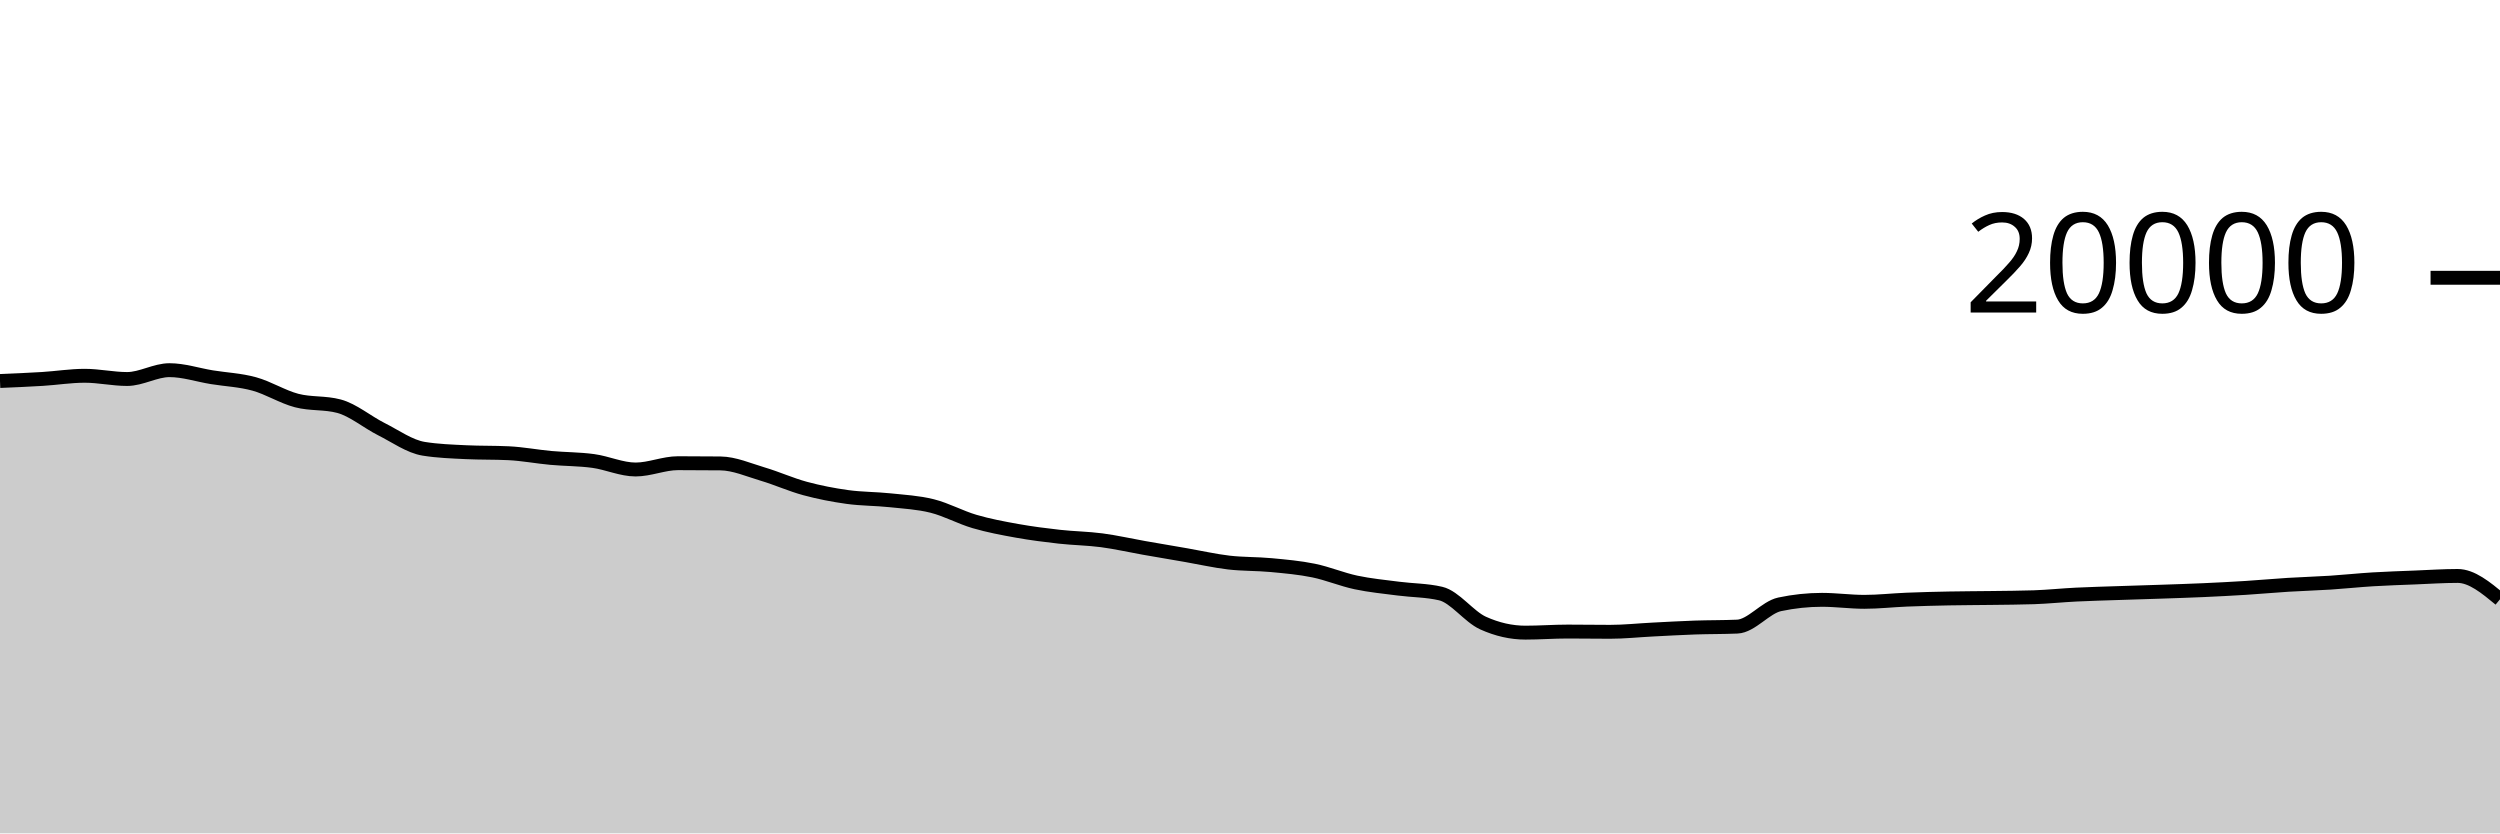
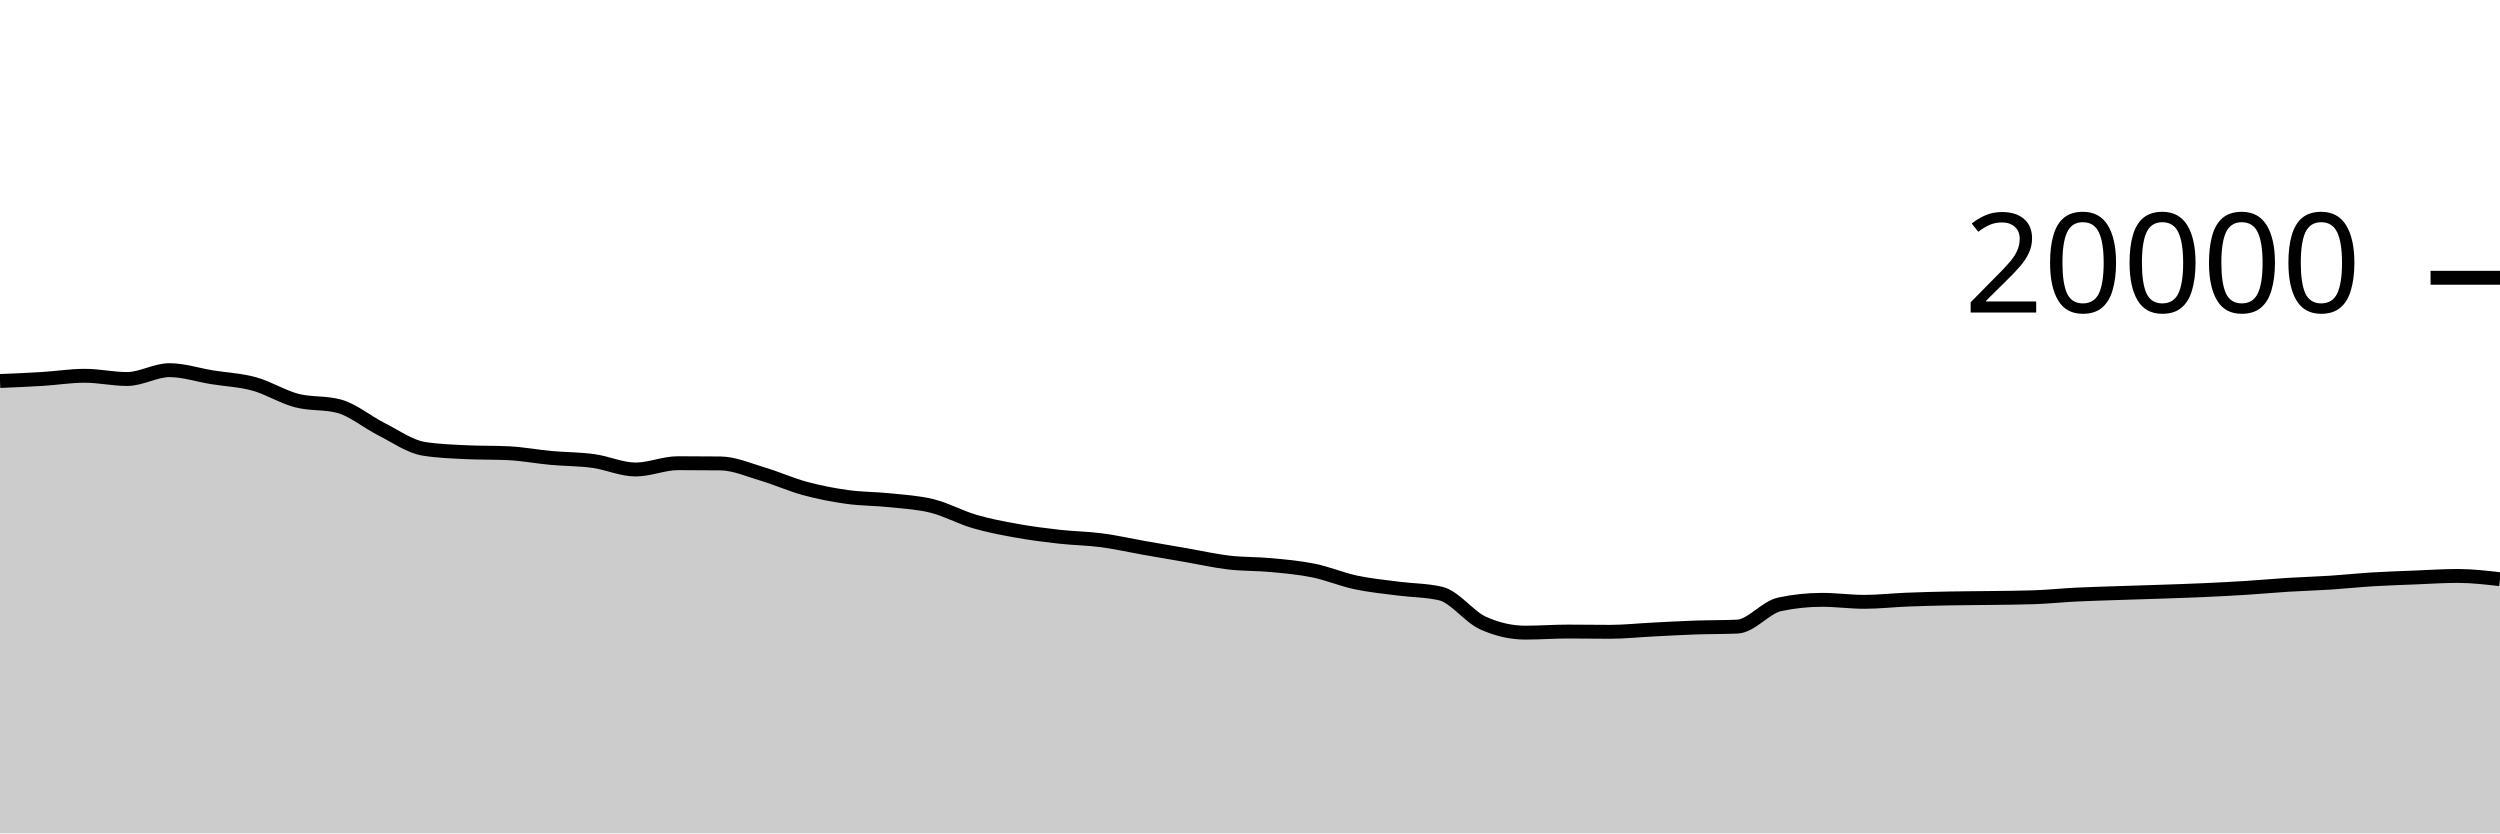
<svg xmlns="http://www.w3.org/2000/svg" viewBox="0 0 180 60">
  <g transform="translate(0,20)">
-     <path class="area" fill="rgba(0, 0, 0, 0.2)" d="M0,7.432C1.017,7.389,2.034,7.347,3.051,7.284C4.068,7.221,5.085,7.056,6.102,7.056C7.119,7.056,8.136,7.288,9.153,7.288C10.169,7.288,11.186,6.652,12.203,6.652C13.22,6.652,14.237,6.995,15.254,7.16C16.271,7.325,17.288,7.364,18.305,7.644C19.322,7.924,20.339,8.571,21.356,8.838C22.373,9.105,23.39,8.974,24.407,9.246C25.424,9.518,26.441,10.387,27.458,10.898C28.475,11.409,29.492,12.148,30.508,12.312C31.525,12.476,32.542,12.509,33.559,12.558C34.576,12.607,35.593,12.583,36.61,12.632C37.627,12.681,38.644,12.877,39.661,12.97C40.678,13.063,41.695,13.051,42.712,13.19C43.729,13.329,44.746,13.804,45.763,13.804C46.78,13.804,47.797,13.35,48.814,13.35C49.831,13.35,50.847,13.355,51.864,13.366C52.881,13.377,53.898,13.833,54.915,14.134C55.932,14.435,56.949,14.897,57.966,15.172C58.983,15.447,60,15.643,61.017,15.784C62.034,15.925,63.051,15.91,64.068,16.018C65.085,16.126,66.102,16.177,67.119,16.432C68.136,16.687,69.153,17.25,70.169,17.548C71.186,17.846,72.203,18.035,73.22,18.218C74.237,18.401,75.254,18.53,76.271,18.644C77.288,18.758,78.305,18.766,79.322,18.9C80.339,19.034,81.356,19.269,82.373,19.448C83.39,19.627,84.407,19.798,85.424,19.974C86.441,20.15,87.458,20.385,88.475,20.504C89.492,20.623,90.508,20.592,91.525,20.688C92.542,20.784,93.559,20.872,94.576,21.08C95.593,21.288,96.61,21.719,97.627,21.936C98.644,22.153,99.661,22.247,100.678,22.38C101.695,22.513,102.712,22.499,103.729,22.736C104.746,22.973,105.763,24.4,106.78,24.86C107.797,25.32,108.814,25.55,109.831,25.55C110.847,25.55,111.864,25.472,112.881,25.472C113.898,25.472,114.915,25.49,115.932,25.49C116.949,25.49,117.966,25.379,118.983,25.328C120,25.277,121.017,25.217,122.034,25.182C123.051,25.147,124.068,25.16,125.085,25.116C126.102,25.072,127.119,23.728,128.136,23.512C129.153,23.296,130.169,23.188,131.186,23.188C132.203,23.188,133.22,23.332,134.237,23.332C135.254,23.332,136.271,23.215,137.288,23.174C138.305,23.133,139.322,23.108,140.339,23.088C141.356,23.068,142.373,23.068,143.39,23.054C144.407,23.04,145.424,23.037,146.441,23.002C147.458,22.967,148.475,22.86,149.492,22.81C150.508,22.76,151.525,22.735,152.542,22.7C153.559,22.665,154.576,22.637,155.593,22.602C156.61,22.567,157.627,22.536,158.644,22.49C159.661,22.444,160.678,22.392,161.695,22.328C162.712,22.264,163.729,22.169,164.746,22.106C165.763,22.043,166.78,22.016,167.797,21.95C168.814,21.884,169.831,21.774,170.847,21.712C171.864,21.65,172.881,21.619,173.898,21.578C174.915,21.537,175.932,21.468,176.949,21.468C177.966,21.468,178.983,22.308,180,23.148L180,40C178.983,40,177.966,40,176.949,40C175.932,40,174.915,40,173.898,40C172.881,40,171.864,40,170.847,40C169.831,40,168.814,40,167.797,40C166.78,40,165.763,40,164.746,40C163.729,40,162.712,40,161.695,40C160.678,40,159.661,40,158.644,40C157.627,40,156.61,40,155.593,40C154.576,40,153.559,40,152.542,40C151.525,40,150.508,40,149.492,40C148.475,40,147.458,40,146.441,40C145.424,40,144.407,40,143.39,40C142.373,40,141.356,40,140.339,40C139.322,40,138.305,40,137.288,40C136.271,40,135.254,40,134.237,40C133.22,40,132.203,40,131.186,40C130.169,40,129.153,40,128.136,40C127.119,40,126.102,40,125.085,40C124.068,40,123.051,40,122.034,40C121.017,40,120,40,118.983,40C117.966,40,116.949,40,115.932,40C114.915,40,113.898,40,112.881,40C111.864,40,110.847,40,109.831,40C108.814,40,107.797,40,106.78,40C105.763,40,104.746,40,103.729,40C102.712,40,101.695,40,100.678,40C99.661,40,98.644,40,97.627,40C96.61,40,95.593,40,94.576,40C93.559,40,92.542,40,91.525,40C90.508,40,89.492,40,88.475,40C87.458,40,86.441,40,85.424,40C84.407,40,83.39,40,82.373,40C81.356,40,80.339,40,79.322,40C78.305,40,77.288,40,76.271,40C75.254,40,74.237,40,73.22,40C72.203,40,71.186,40,70.169,40C69.153,40,68.136,40,67.119,40C66.102,40,65.085,40,64.068,40C63.051,40,62.034,40,61.017,40C60,40,58.983,40,57.966,40C56.949,40,55.932,40,54.915,40C53.898,40,52.881,40,51.864,40C50.847,40,49.831,40,48.814,40C47.797,40,46.78,40,45.763,40C44.746,40,43.729,40,42.712,40C41.695,40,40.678,40,39.661,40C38.644,40,37.627,40,36.61,40C35.593,40,34.576,40,33.559,40C32.542,40,31.525,40,30.508,40C29.492,40,28.475,40,27.458,40C26.441,40,25.424,40,24.407,40C23.39,40,22.373,40,21.356,40C20.339,40,19.322,40,18.305,40C17.288,40,16.271,40,15.254,40C14.237,40,13.22,40,12.203,40C11.186,40,10.169,40,9.153,40C8.136,40,7.119,40,6.102,40C5.085,40,4.068,40,3.051,40C2.034,40,1.017,40,0,40Z" />
-     <path class="line" stroke="black" fill="none" d="M0,7.432C1.017,7.389,2.034,7.347,3.051,7.284C4.068,7.221,5.085,7.056,6.102,7.056C7.119,7.056,8.136,7.288,9.153,7.288C10.169,7.288,11.186,6.652,12.203,6.652C13.22,6.652,14.237,6.995,15.254,7.16C16.271,7.325,17.288,7.364,18.305,7.644C19.322,7.924,20.339,8.571,21.356,8.838C22.373,9.105,23.39,8.974,24.407,9.246C25.424,9.518,26.441,10.387,27.458,10.898C28.475,11.409,29.492,12.148,30.508,12.312C31.525,12.476,32.542,12.509,33.559,12.558C34.576,12.607,35.593,12.583,36.61,12.632C37.627,12.681,38.644,12.877,39.661,12.97C40.678,13.063,41.695,13.051,42.712,13.19C43.729,13.329,44.746,13.804,45.763,13.804C46.78,13.804,47.797,13.35,48.814,13.35C49.831,13.35,50.847,13.355,51.864,13.366C52.881,13.377,53.898,13.833,54.915,14.134C55.932,14.435,56.949,14.897,57.966,15.172C58.983,15.447,60,15.643,61.017,15.784C62.034,15.925,63.051,15.91,64.068,16.018C65.085,16.126,66.102,16.177,67.119,16.432C68.136,16.687,69.153,17.25,70.169,17.548C71.186,17.846,72.203,18.035,73.22,18.218C74.237,18.401,75.254,18.53,76.271,18.644C77.288,18.758,78.305,18.766,79.322,18.9C80.339,19.034,81.356,19.269,82.373,19.448C83.39,19.627,84.407,19.798,85.424,19.974C86.441,20.15,87.458,20.385,88.475,20.504C89.492,20.623,90.508,20.592,91.525,20.688C92.542,20.784,93.559,20.872,94.576,21.08C95.593,21.288,96.61,21.719,97.627,21.936C98.644,22.153,99.661,22.247,100.678,22.38C101.695,22.513,102.712,22.499,103.729,22.736C104.746,22.973,105.763,24.4,106.78,24.86C107.797,25.32,108.814,25.55,109.831,25.55C110.847,25.55,111.864,25.472,112.881,25.472C113.898,25.472,114.915,25.49,115.932,25.49C116.949,25.49,117.966,25.379,118.983,25.328C120,25.277,121.017,25.217,122.034,25.182C123.051,25.147,124.068,25.16,125.085,25.116C126.102,25.072,127.119,23.728,128.136,23.512C129.153,23.296,130.169,23.188,131.186,23.188C132.203,23.188,133.22,23.332,134.237,23.332C135.254,23.332,136.271,23.215,137.288,23.174C138.305,23.133,139.322,23.108,140.339,23.088C141.356,23.068,142.373,23.068,143.39,23.054C144.407,23.04,145.424,23.037,146.441,23.002C147.458,22.967,148.475,22.86,149.492,22.81C150.508,22.76,151.525,22.735,152.542,22.7C153.559,22.665,154.576,22.637,155.593,22.602C156.61,22.567,157.627,22.536,158.644,22.49C159.661,22.444,160.678,22.392,161.695,22.328C162.712,22.264,163.729,22.169,164.746,22.106C165.763,22.043,166.78,22.016,167.797,21.95C168.814,21.884,169.831,21.774,170.847,21.712C171.864,21.65,172.881,21.619,173.898,21.578C174.915,21.537,175.932,21.468,176.949,21.468C177.966,21.468,178.983,22.308,180,23.148" />
+     <path class="area" fill="rgba(0, 0, 0, 0.2)" d="M0,7.432C1.017,7.389,2.034,7.347,3.051,7.284C4.068,7.221,5.085,7.056,6.102,7.056C7.119,7.056,8.136,7.288,9.153,7.288C10.169,7.288,11.186,6.652,12.203,6.652C13.22,6.652,14.237,6.995,15.254,7.16C16.271,7.325,17.288,7.364,18.305,7.644C19.322,7.924,20.339,8.571,21.356,8.838C22.373,9.105,23.39,8.974,24.407,9.246C25.424,9.518,26.441,10.387,27.458,10.898C28.475,11.409,29.492,12.148,30.508,12.312C31.525,12.476,32.542,12.509,33.559,12.558C34.576,12.607,35.593,12.583,36.61,12.632C37.627,12.681,38.644,12.877,39.661,12.97C40.678,13.063,41.695,13.051,42.712,13.19C43.729,13.329,44.746,13.804,45.763,13.804C46.78,13.804,47.797,13.35,48.814,13.35C49.831,13.35,50.847,13.355,51.864,13.366C52.881,13.377,53.898,13.833,54.915,14.134C55.932,14.435,56.949,14.897,57.966,15.172C58.983,15.447,60,15.643,61.017,15.784C62.034,15.925,63.051,15.91,64.068,16.018C65.085,16.126,66.102,16.177,67.119,16.432C68.136,16.687,69.153,17.25,70.169,17.548C71.186,17.846,72.203,18.035,73.22,18.218C74.237,18.401,75.254,18.53,76.271,18.644C77.288,18.758,78.305,18.766,79.322,18.9C80.339,19.034,81.356,19.269,82.373,19.448C83.39,19.627,84.407,19.798,85.424,19.974C86.441,20.15,87.458,20.385,88.475,20.504C89.492,20.623,90.508,20.592,91.525,20.688C92.542,20.784,93.559,20.872,94.576,21.08C95.593,21.288,96.61,21.719,97.627,21.936C98.644,22.153,99.661,22.247,100.678,22.38C101.695,22.513,102.712,22.499,103.729,22.736C104.746,22.973,105.763,24.4,106.78,24.86C107.797,25.32,108.814,25.55,109.831,25.55C110.847,25.55,111.864,25.472,112.881,25.472C113.898,25.472,114.915,25.49,115.932,25.49C116.949,25.49,117.966,25.379,118.983,25.328C120,25.277,121.017,25.217,122.034,25.182C123.051,25.147,124.068,25.16,125.085,25.116C126.102,25.072,127.119,23.728,128.136,23.512C129.153,23.296,130.169,23.188,131.186,23.188C132.203,23.188,133.22,23.332,134.237,23.332C135.254,23.332,136.271,23.215,137.288,23.174C138.305,23.133,139.322,23.108,140.339,23.088C141.356,23.068,142.373,23.068,143.39,23.054C144.407,23.04,145.424,23.037,146.441,23.002C147.458,22.967,148.475,22.86,149.492,22.81C150.508,22.76,151.525,22.735,152.542,22.7C153.559,22.665,154.576,22.637,155.593,22.602C156.61,22.567,157.627,22.536,158.644,22.49C159.661,22.444,160.678,22.392,161.695,22.328C162.712,22.264,163.729,22.169,164.746,22.106C165.763,22.043,166.78,22.016,167.797,21.95C168.814,21.884,169.831,21.774,170.847,21.712C171.864,21.65,172.881,21.619,173.898,21.578C174.915,21.537,175.932,21.468,176.949,21.468C177.966,21.468,178.983,21.585,180,21.702L180,40C178.983,40,177.966,40,176.949,40C175.932,40,174.915,40,173.898,40C172.881,40,171.864,40,170.847,40C169.831,40,168.814,40,167.797,40C166.78,40,165.763,40,164.746,40C163.729,40,162.712,40,161.695,40C160.678,40,159.661,40,158.644,40C157.627,40,156.61,40,155.593,40C154.576,40,153.559,40,152.542,40C151.525,40,150.508,40,149.492,40C148.475,40,147.458,40,146.441,40C145.424,40,144.407,40,143.39,40C142.373,40,141.356,40,140.339,40C139.322,40,138.305,40,137.288,40C136.271,40,135.254,40,134.237,40C133.22,40,132.203,40,131.186,40C130.169,40,129.153,40,128.136,40C127.119,40,126.102,40,125.085,40C124.068,40,123.051,40,122.034,40C121.017,40,120,40,118.983,40C117.966,40,116.949,40,115.932,40C114.915,40,113.898,40,112.881,40C111.864,40,110.847,40,109.831,40C108.814,40,107.797,40,106.78,40C105.763,40,104.746,40,103.729,40C102.712,40,101.695,40,100.678,40C99.661,40,98.644,40,97.627,40C96.61,40,95.593,40,94.576,40C93.559,40,92.542,40,91.525,40C90.508,40,89.492,40,88.475,40C87.458,40,86.441,40,85.424,40C84.407,40,83.39,40,82.373,40C81.356,40,80.339,40,79.322,40C78.305,40,77.288,40,76.271,40C75.254,40,74.237,40,73.22,40C72.203,40,71.186,40,70.169,40C69.153,40,68.136,40,67.119,40C66.102,40,65.085,40,64.068,40C63.051,40,62.034,40,61.017,40C60,40,58.983,40,57.966,40C56.949,40,55.932,40,54.915,40C53.898,40,52.881,40,51.864,40C50.847,40,49.831,40,48.814,40C47.797,40,46.78,40,45.763,40C44.746,40,43.729,40,42.712,40C41.695,40,40.678,40,39.661,40C38.644,40,37.627,40,36.61,40C35.593,40,34.576,40,33.559,40C32.542,40,31.525,40,30.508,40C29.492,40,28.475,40,27.458,40C26.441,40,25.424,40,24.407,40C23.39,40,22.373,40,21.356,40C20.339,40,19.322,40,18.305,40C17.288,40,16.271,40,15.254,40C14.237,40,13.22,40,12.203,40C11.186,40,10.169,40,9.153,40C8.136,40,7.119,40,6.102,40C5.085,40,4.068,40,3.051,40C2.034,40,1.017,40,0,40Z" />
+     <path class="line" stroke="black" fill="none" d="M0,7.432C1.017,7.389,2.034,7.347,3.051,7.284C4.068,7.221,5.085,7.056,6.102,7.056C7.119,7.056,8.136,7.288,9.153,7.288C10.169,7.288,11.186,6.652,12.203,6.652C13.22,6.652,14.237,6.995,15.254,7.16C16.271,7.325,17.288,7.364,18.305,7.644C19.322,7.924,20.339,8.571,21.356,8.838C22.373,9.105,23.39,8.974,24.407,9.246C25.424,9.518,26.441,10.387,27.458,10.898C28.475,11.409,29.492,12.148,30.508,12.312C31.525,12.476,32.542,12.509,33.559,12.558C34.576,12.607,35.593,12.583,36.61,12.632C37.627,12.681,38.644,12.877,39.661,12.97C40.678,13.063,41.695,13.051,42.712,13.19C43.729,13.329,44.746,13.804,45.763,13.804C46.78,13.804,47.797,13.35,48.814,13.35C49.831,13.35,50.847,13.355,51.864,13.366C52.881,13.377,53.898,13.833,54.915,14.134C55.932,14.435,56.949,14.897,57.966,15.172C58.983,15.447,60,15.643,61.017,15.784C62.034,15.925,63.051,15.91,64.068,16.018C65.085,16.126,66.102,16.177,67.119,16.432C68.136,16.687,69.153,17.25,70.169,17.548C71.186,17.846,72.203,18.035,73.22,18.218C74.237,18.401,75.254,18.53,76.271,18.644C77.288,18.758,78.305,18.766,79.322,18.9C80.339,19.034,81.356,19.269,82.373,19.448C83.39,19.627,84.407,19.798,85.424,19.974C86.441,20.15,87.458,20.385,88.475,20.504C89.492,20.623,90.508,20.592,91.525,20.688C92.542,20.784,93.559,20.872,94.576,21.08C95.593,21.288,96.61,21.719,97.627,21.936C98.644,22.153,99.661,22.247,100.678,22.38C101.695,22.513,102.712,22.499,103.729,22.736C104.746,22.973,105.763,24.4,106.78,24.86C107.797,25.32,108.814,25.55,109.831,25.55C110.847,25.55,111.864,25.472,112.881,25.472C113.898,25.472,114.915,25.49,115.932,25.49C116.949,25.49,117.966,25.379,118.983,25.328C120,25.277,121.017,25.217,122.034,25.182C123.051,25.147,124.068,25.16,125.085,25.116C126.102,25.072,127.119,23.728,128.136,23.512C129.153,23.296,130.169,23.188,131.186,23.188C132.203,23.188,133.22,23.332,134.237,23.332C135.254,23.332,136.271,23.215,137.288,23.174C138.305,23.133,139.322,23.108,140.339,23.088C141.356,23.068,142.373,23.068,143.39,23.054C144.407,23.04,145.424,23.037,146.441,23.002C147.458,22.967,148.475,22.86,149.492,22.81C150.508,22.76,151.525,22.735,152.542,22.7C153.559,22.665,154.576,22.637,155.593,22.602C156.61,22.567,157.627,22.536,158.644,22.49C159.661,22.444,160.678,22.392,161.695,22.328C162.712,22.264,163.729,22.169,164.746,22.106C165.763,22.043,166.78,22.016,167.797,21.95C168.814,21.884,169.831,21.774,170.847,21.712C171.864,21.65,172.881,21.619,173.898,21.578C174.915,21.537,175.932,21.468,176.949,21.468C177.966,21.468,178.983,21.585,180,21.702" />
    <path class="axis-ceiling" stroke-width="1" stroke="black" fill="none" d="M175,0L180,0" />
    <text class="axis-ceiling-label" font-family="sans-serif" text-anchor="end" font-size="10px" x="170" y="2.5">20000</text>
  </g>
</svg>
